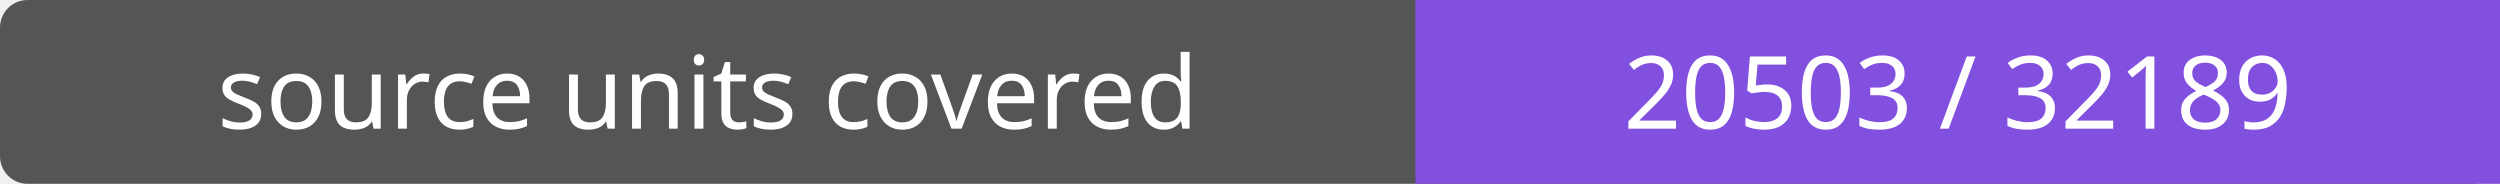
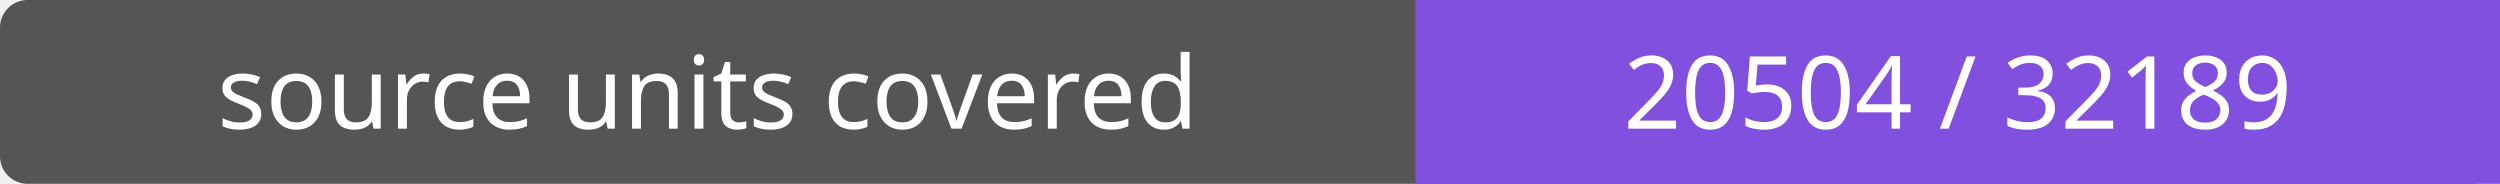
- <svg xmlns="http://www.w3.org/2000/svg" width="272" height="20" role="img" aria-label="source units covered: 20503 / 32189">
+ <svg xmlns="http://www.w3.org/2000/svg" width="272" height="20" role="img" aria-label="source units covered: 20504 / 32189">
  <rect width="272" height="20" rx="3" fill="#555" />
  <path fill="#8250df" d="M154 0h118v20H154z" />
  <g fill="#fff" text-anchor="middle" font-family="Verdana,sans-serif" font-size="11">
    <text x="77.0" y="14">source units covered</text>
-     <text x="213.0" y="14">20503 / 32189</text>
+     <text x="213.0" y="14">20504 / 32189</text>
  </g>
</svg>
